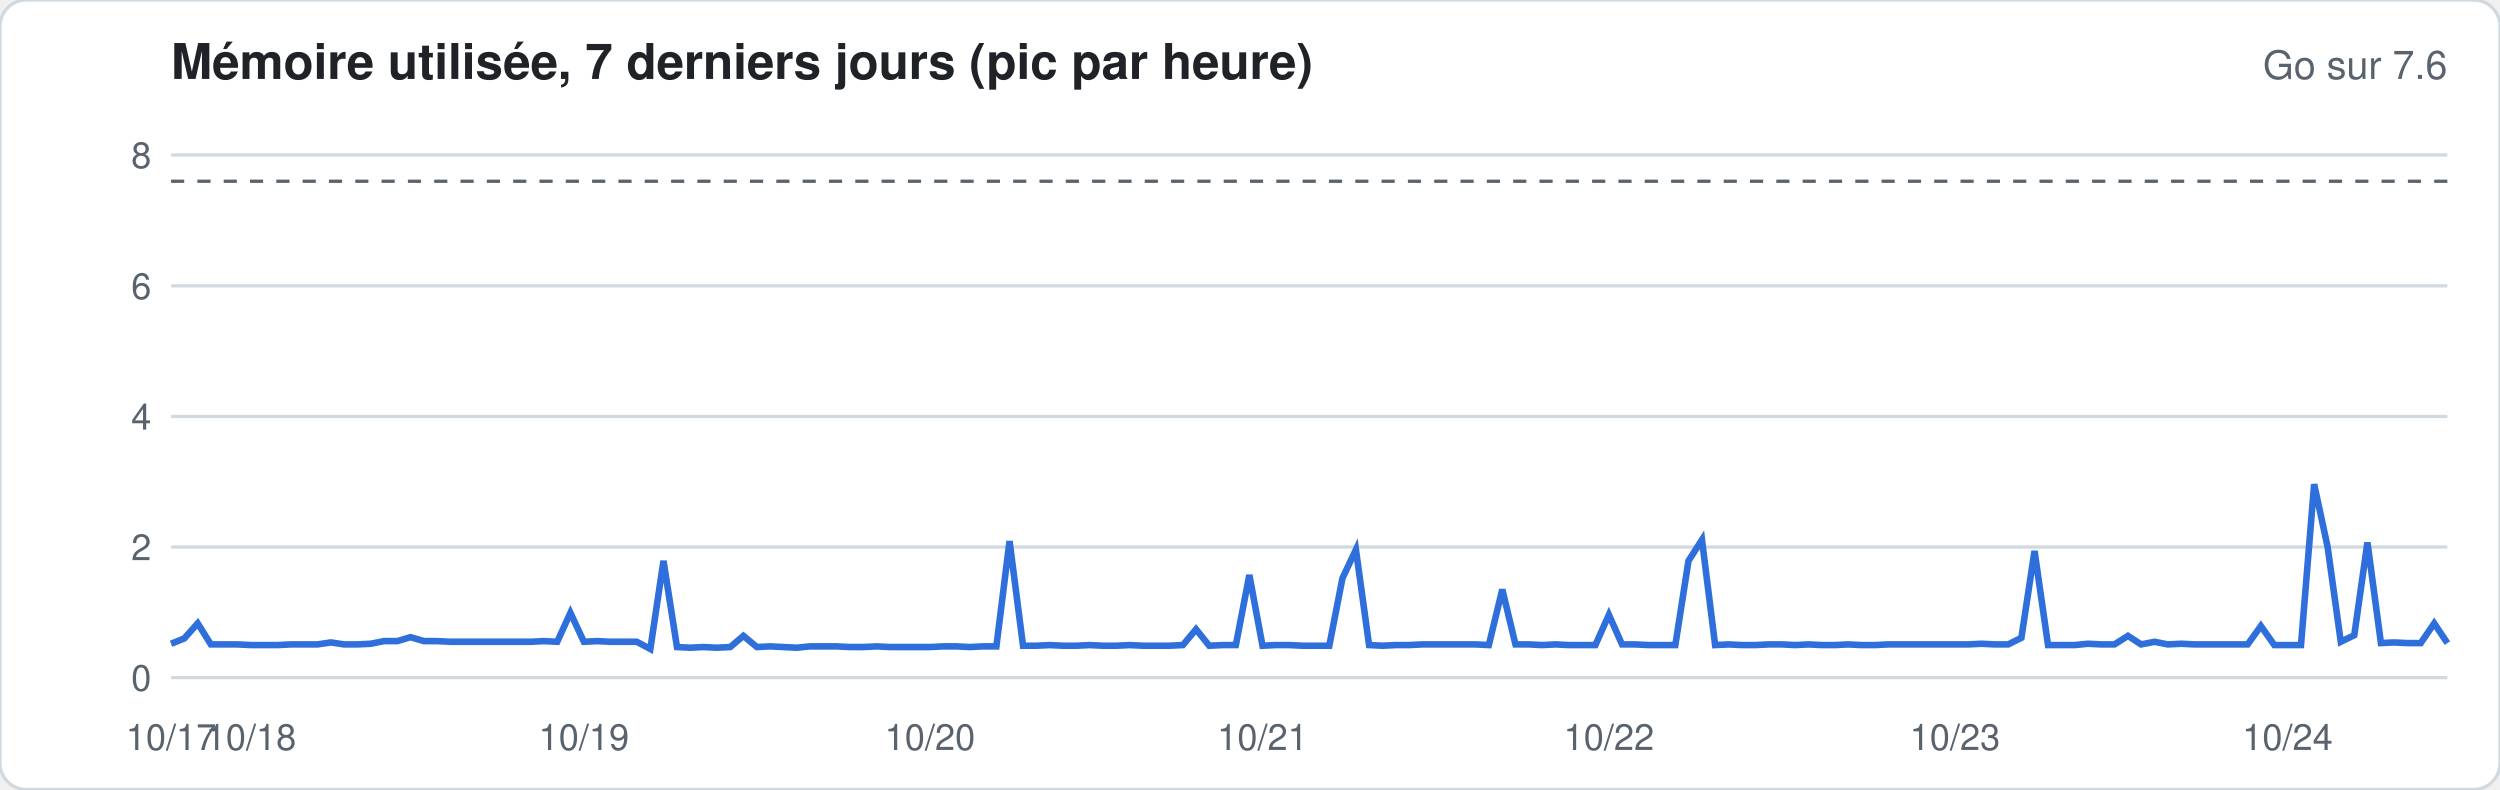
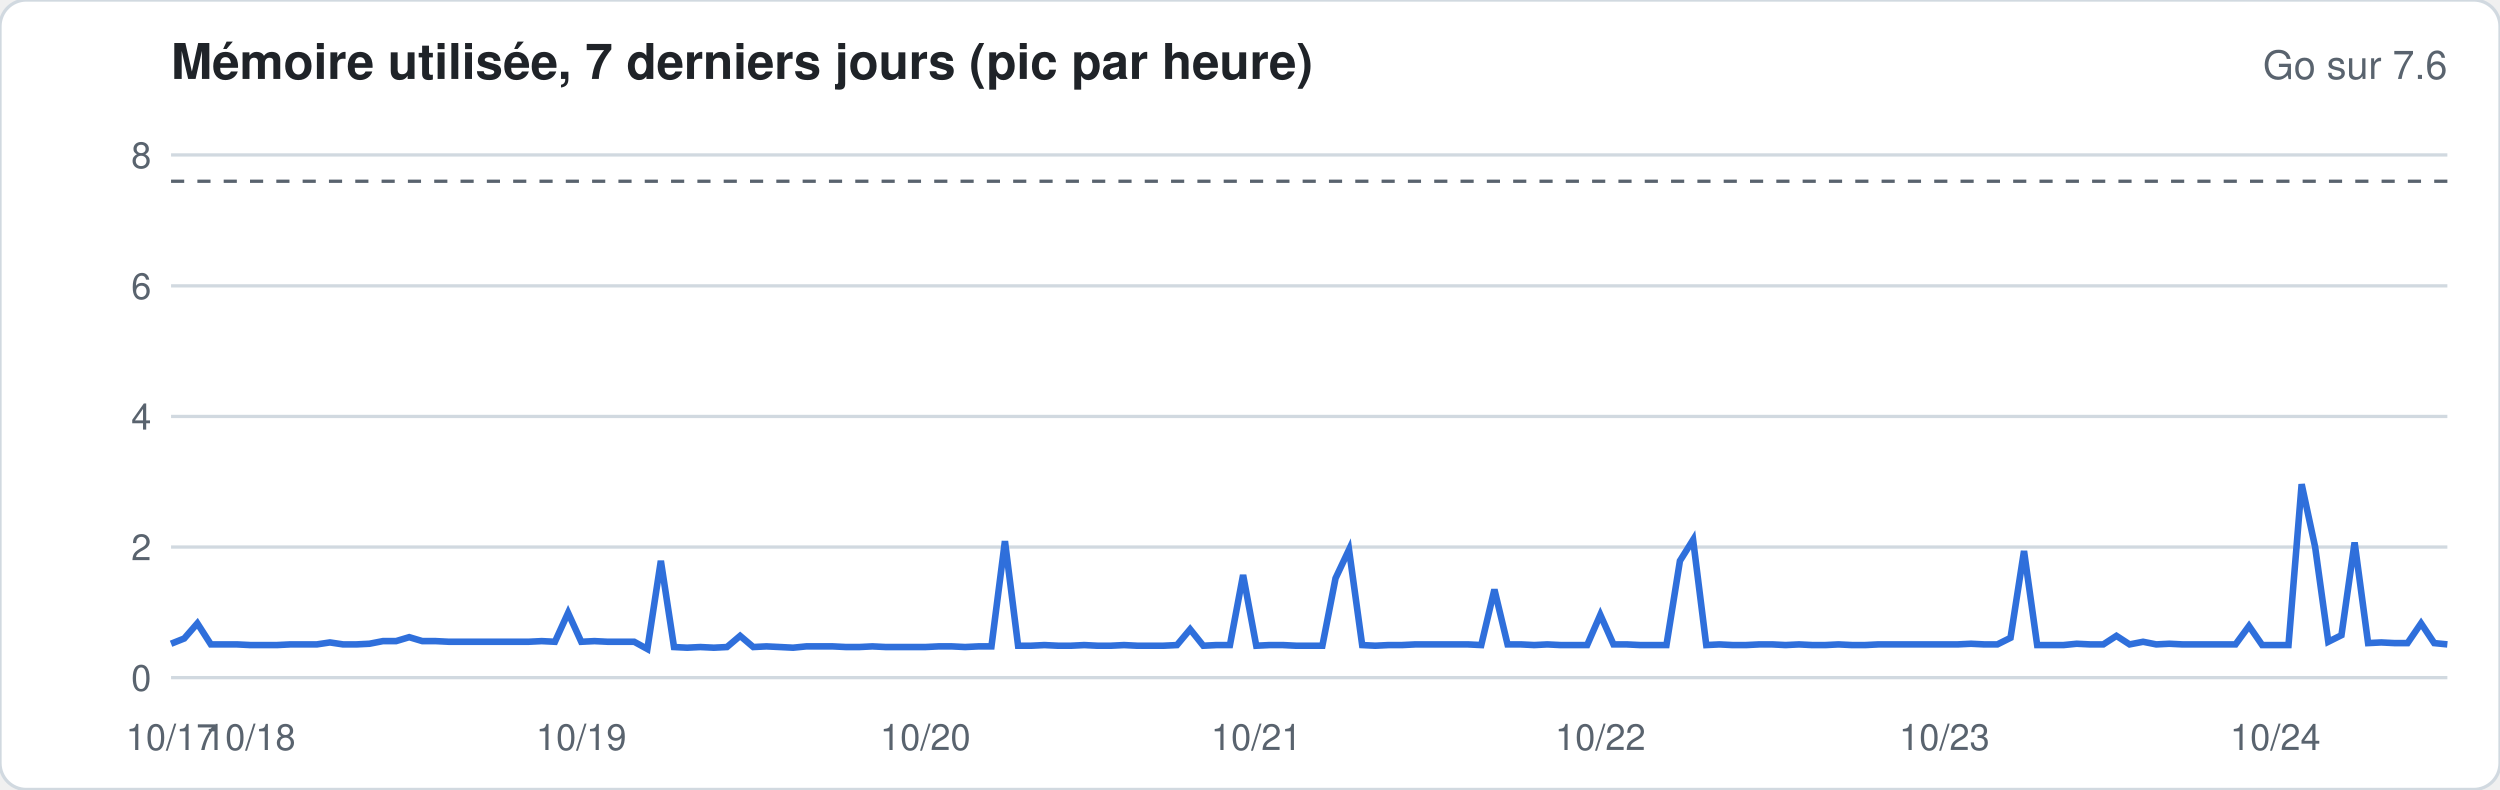
<svg xmlns="http://www.w3.org/2000/svg" width="760" height="240" viewBox="0 0 760 240" font-family="-apple-system,Segoe UI,Helvetica,Arial,sans-serif">
  <rect width="760" height="240" rx="8" fill="#ffffff" stroke="#d1d9e0" />
  <text x="52" y="24" font-size="15" font-weight="600" fill="#1f2328">Mémoire utilisée, 7 derniers jours (pic par heure)</text>
  <text x="744" y="24" font-size="12" fill="#59636e" text-anchor="end">Go sur 7.6</text>
  <line x1="52" x2="744" y1="206.0" y2="206.0" stroke="#d1d9e0" stroke-width="1" />
  <text x="46" y="210.0" font-size="11" fill="#59636e" text-anchor="end">0</text>
  <line x1="52" x2="744" y1="166.3" y2="166.3" stroke="#d1d9e0" stroke-width="1" />
  <text x="46" y="170.3" font-size="11" fill="#59636e" text-anchor="end">2</text>
  <line x1="52" x2="744" y1="126.6" y2="126.6" stroke="#d1d9e0" stroke-width="1" />
  <text x="46" y="130.6" font-size="11" fill="#59636e" text-anchor="end">4</text>
  <line x1="52" x2="744" y1="86.9" y2="86.9" stroke="#d1d9e0" stroke-width="1" />
  <text x="46" y="90.9" font-size="11" fill="#59636e" text-anchor="end">6</text>
  <line x1="52" x2="744" y1="47.1" y2="47.1" stroke="#d1d9e0" stroke-width="1" />
  <text x="46" y="51.1" font-size="11" fill="#59636e" text-anchor="end">8</text>
  <line x1="52" x2="744" y1="55.1" y2="55.1" stroke="#59636e" stroke-dasharray="4 4" />
-   <polyline fill="none" stroke="#2f6fdb" stroke-width="2" points="52.0,195.7 56.0,194.1 60.1,189.5 64.1,195.9 68.2,195.9 72.2,195.9 76.3,196.1 80.3,196.1 84.4,196.1 88.4,195.9 92.5,195.9 96.5,195.9 100.6,195.3 104.6,195.9 108.7,195.9 112.7,195.7 116.7,194.9 120.8,194.9 124.8,193.7 128.9,194.9 132.9,194.9 137.0,195.1 141.0,195.1 145.1,195.1 149.1,195.1 153.2,195.1 157.2,195.1 161.3,195.1 165.3,194.9 169.4,195.1 173.4,186.3 177.5,195.1 181.5,194.9 185.5,195.1 189.6,195.1 193.6,195.1 197.7,197.3 201.7,170.5 205.8,196.7 209.8,196.9 213.9,196.7 217.9,196.9 222.0,196.7 226.0,193.3 230.1,196.7 234.1,196.5 238.2,196.7 242.2,196.9 246.2,196.5 250.3,196.5 254.3,196.5 258.4,196.7 262.4,196.7 266.5,196.5 270.5,196.7 274.6,196.7 278.6,196.7 282.7,196.7 286.7,196.5 290.8,196.5 294.8,196.7 298.9,196.5 302.9,196.5 306.9,164.5 311.0,196.3 315.0,196.3 319.1,196.1 323.1,196.3 327.2,196.3 331.2,196.1 335.3,196.3 339.3,196.3 343.4,196.1 347.4,196.3 351.5,196.3 355.5,196.3 359.6,196.1 363.6,191.3 367.6,196.3 371.7,196.1 375.7,196.1 379.8,174.8 383.8,196.3 387.9,196.1 391.9,196.1 396.0,196.3 400.0,196.3 404.1,196.3 408.1,175.8 412.2,167.1 416.2,196.1 420.3,196.3 424.3,196.1 428.4,196.1 432.4,195.9 436.4,195.9 440.5,195.9 444.5,195.9 448.6,195.9 452.6,196.1 456.7,179.2 460.7,195.9 464.8,195.9 468.8,196.1 472.9,195.9 476.9,196.1 481.0,196.1 485.0,196.1 489.1,186.9 493.1,195.9 497.1,195.9 501.2,196.1 505.2,196.1 509.3,196.1 513.3,170.5 517.4,164.1 521.4,196.1 525.5,195.9 529.5,196.1 533.6,196.1 537.6,195.9 541.7,195.9 545.7,196.1 549.8,195.9 553.8,196.1 557.8,196.1 561.9,195.9 565.9,196.1 570.0,196.1 574.0,195.9 578.1,195.9 582.1,195.9 586.2,195.9 590.2,195.9 594.3,195.9 598.3,195.9 602.4,195.7 606.4,195.9 610.5,195.9 614.5,193.9 618.5,167.5 622.6,196.1 626.6,196.1 630.7,196.1 634.7,195.7 638.8,195.9 642.8,195.9 646.9,193.3 650.9,195.9 655.0,195.1 659.0,195.9 663.1,195.7 667.1,195.9 671.2,195.9 675.2,195.9 679.3,195.9 683.3,195.9 687.3,190.3 691.4,196.1 695.4,196.1 699.5,196.1 703.5,147.2 707.6,166.3 711.6,195.1 715.7,193.1 719.7,164.9 723.8,195.5 727.8,195.3 731.9,195.5 735.9,195.5 740.0,189.5 744.0,195.5" />
+   <polyline fill="none" stroke="#2f6fdb" stroke-width="2" points="52.0,195.7 56.0,194.1 60.0,189.5 64.1,195.9 68.1,195.9 72.1,195.9 76.1,196.1 80.2,196.1 84.2,196.1 88.2,195.9 92.2,195.9 96.3,195.9 100.3,195.3 104.3,195.9 108.3,195.9 112.3,195.7 116.4,194.9 120.4,194.9 124.4,193.7 128.4,194.9 132.5,194.9 136.5,195.1 140.5,195.1 144.5,195.1 148.6,195.1 152.6,195.1 156.6,195.1 160.6,195.1 164.7,194.9 168.7,195.1 172.7,186.3 176.7,195.1 180.7,194.9 184.8,195.1 188.8,195.1 192.8,195.1 196.8,197.3 200.9,170.5 204.9,196.7 208.9,196.9 212.9,196.7 217.0,196.9 221.0,196.7 225.0,193.3 229.0,196.7 233.0,196.5 237.1,196.7 241.1,196.9 245.1,196.5 249.1,196.5 253.2,196.5 257.2,196.7 261.2,196.7 265.2,196.5 269.3,196.7 273.3,196.7 277.3,196.7 281.3,196.7 285.3,196.5 289.4,196.5 293.4,196.7 297.4,196.5 301.4,196.5 305.5,164.5 309.5,196.3 313.5,196.3 317.5,196.1 321.6,196.3 325.6,196.3 329.6,196.1 333.6,196.3 337.7,196.3 341.7,196.1 345.7,196.3 349.7,196.3 353.7,196.3 357.8,196.1 361.8,191.3 365.8,196.3 369.8,196.1 373.9,196.1 377.9,174.8 381.9,196.3 385.9,196.1 390.0,196.1 394.0,196.3 398.0,196.3 402.0,196.3 406.0,175.8 410.1,167.1 414.1,196.1 418.1,196.3 422.1,196.1 426.2,196.1 430.2,195.9 434.2,195.9 438.2,195.9 442.3,195.9 446.3,195.9 450.3,196.1 454.3,179.2 458.3,195.9 462.4,195.9 466.4,196.1 470.4,195.9 474.4,196.1 478.5,196.1 482.5,196.1 486.5,186.9 490.5,195.9 494.6,195.9 498.6,196.1 502.6,196.1 506.6,196.1 510.7,170.5 514.7,164.1 518.7,196.1 522.7,195.9 526.7,196.1 530.8,196.1 534.8,195.9 538.8,195.9 542.8,196.1 546.9,195.9 550.9,196.1 554.9,196.1 558.9,195.9 563.0,196.1 567.0,196.1 571.0,195.9 575.0,195.9 579.0,195.9 583.1,195.9 587.1,195.9 591.1,195.9 595.1,195.9 599.2,195.7 603.2,195.9 607.2,195.9 611.2,193.9 615.3,167.5 619.3,196.1 623.3,196.1 627.3,196.1 631.3,195.7 635.4,195.9 639.4,195.9 643.4,193.3 647.4,195.9 651.5,195.1 655.5,195.9 659.5,195.7 663.5,195.9 667.6,195.9 671.6,195.9 675.6,195.9 679.6,195.9 683.7,190.3 687.7,196.1 691.7,196.1 695.7,196.1 699.7,147.2 703.8,166.3 707.8,195.1 711.8,193.1 715.8,164.9 719.9,195.5 723.9,195.3 727.9,195.5 731.9,195.5 736.0,189.5 740.0,195.5 744.0,195.9" />
  <text x="52.0" y="228" font-size="11" fill="#59636e" text-anchor="middle">10/17</text>
-   <text x="76.3" y="228" font-size="11" fill="#59636e" text-anchor="middle">10/18</text>
-   <text x="177.5" y="228" font-size="11" fill="#59636e" text-anchor="middle">10/19</text>
-   <text x="282.7" y="228" font-size="11" fill="#59636e" text-anchor="middle">10/20</text>
-   <text x="383.8" y="228" font-size="11" fill="#59636e" text-anchor="middle">10/21</text>
-   <text x="489.1" y="228" font-size="11" fill="#59636e" text-anchor="middle">10/22</text>
-   <text x="594.3" y="228" font-size="11" fill="#59636e" text-anchor="middle">10/23</text>
-   <text x="695.4" y="228" font-size="11" fill="#59636e" text-anchor="middle">10/24</text>
+   <text x="76.1" y="228" font-size="11" fill="#59636e" text-anchor="middle">10/18</text>
+   <text x="176.7" y="228" font-size="11" fill="#59636e" text-anchor="middle">10/19</text>
+   <text x="281.3" y="228" font-size="11" fill="#59636e" text-anchor="middle">10/20</text>
+   <text x="381.9" y="228" font-size="11" fill="#59636e" text-anchor="middle">10/21</text>
+   <text x="486.5" y="228" font-size="11" fill="#59636e" text-anchor="middle">10/22</text>
+   <text x="591.1" y="228" font-size="11" fill="#59636e" text-anchor="middle">10/23</text>
+   <text x="691.7" y="228" font-size="11" fill="#59636e" text-anchor="middle">10/24</text>
</svg>
